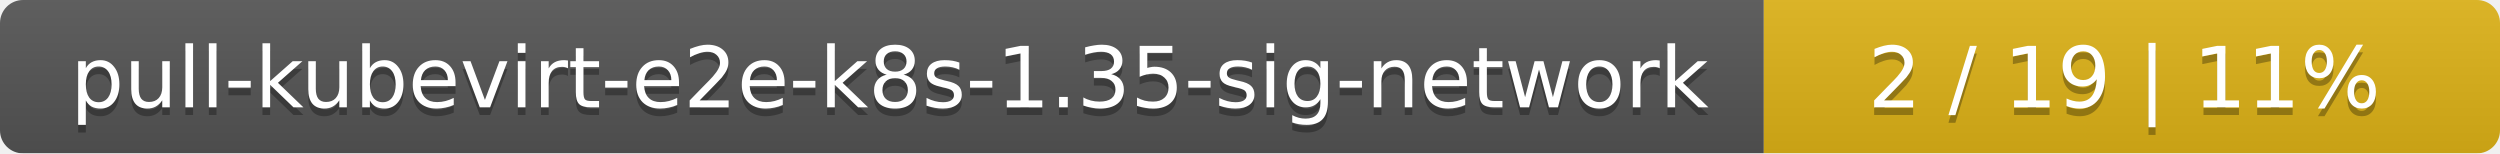
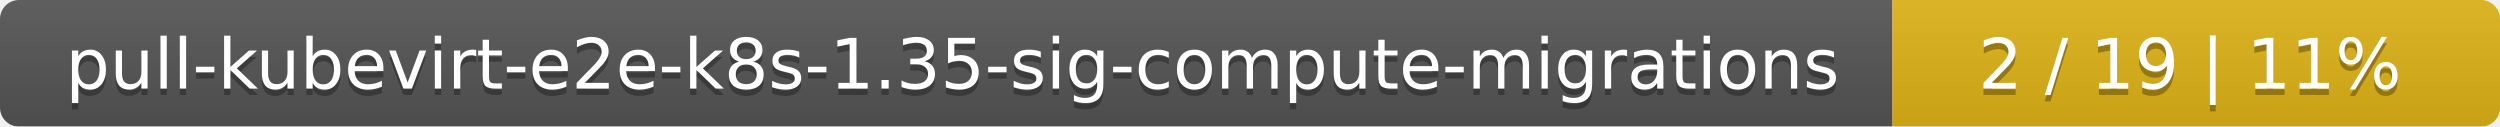
- <svg xmlns="http://www.w3.org/2000/svg" width="326" height="20">
+ <svg xmlns="http://www.w3.org/2000/svg" width="395" height="20">
  <linearGradient id="smooth" x2="0" y2="100%">
    <stop offset="0" stop-color="#bbb" stop-opacity=".1" />
    <stop offset="1" stop-opacity=".1" />
  </linearGradient>
  <mask id="round">
-     <rect width="326" height="20" rx="3" fill="#fff" />
+     <rect width="395" height="20" rx="3" fill="#fff" />
  </mask>
  <g mask="url(#round)">
-     <rect width="230" height="20" fill="#555" />
-     <rect x="230" width="96" height="20" fill="#dfb317" />
-     <rect width="326" height="20" fill="url(#smooth)" />
+     <rect width="299" height="20" fill="#555" />
+     <rect x="299" width="96" height="20" fill="#dfb317" />
+     <rect width="395" height="20" fill="url(#smooth)" />
  </g>
  <g fill="#fff" text-anchor="middle" font-family="DejaVu Sans,Verdana,Geneva,sans-serif" font-size="11">
-     <text x="116" y="15" fill="#010101" fill-opacity=".3">pull-kubevirt-e2e-k8s-1.35-sig-network</text>
-     <text x="116" y="14">pull-kubevirt-e2e-k8s-1.35-sig-network</text>
-     <text x="277" y="15" fill="#010101" fill-opacity=".3">2 / 19    |    11%</text>
-     <text x="277" y="14">2 / 19    |    11%</text>
+     <text x="150.5" y="15" fill="#010101" fill-opacity=".3">pull-kubevirt-e2e-k8s-1.35-sig-compute-migrations</text>
+     <text x="150.5" y="14">pull-kubevirt-e2e-k8s-1.35-sig-compute-migrations</text>
+     <text x="346" y="15" fill="#010101" fill-opacity=".3">2 / 19    |    11%</text>
+     <text x="346" y="14">2 / 19    |    11%</text>
  </g>
</svg>
